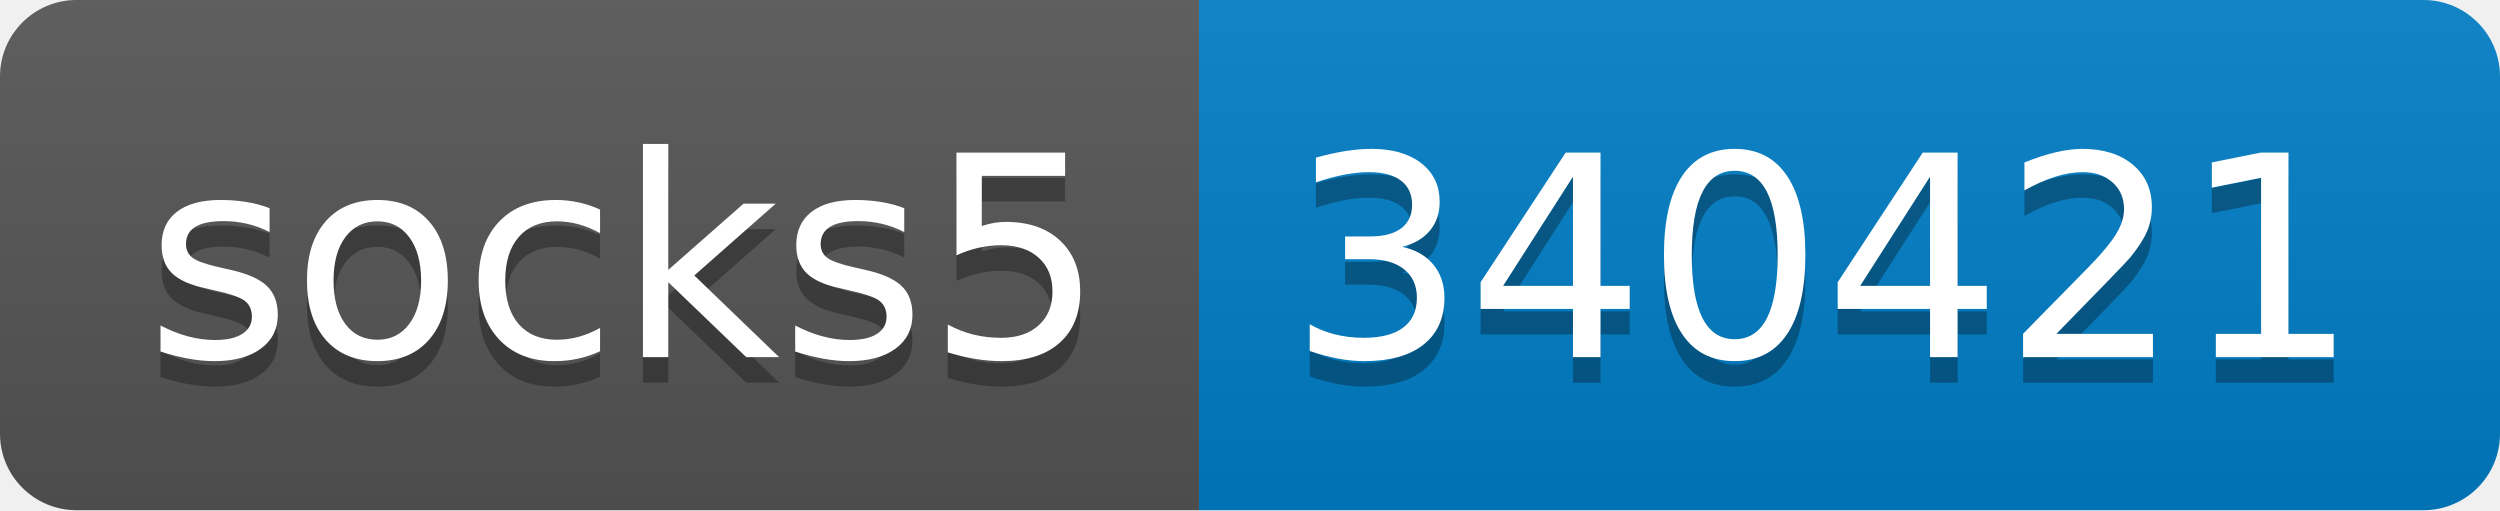
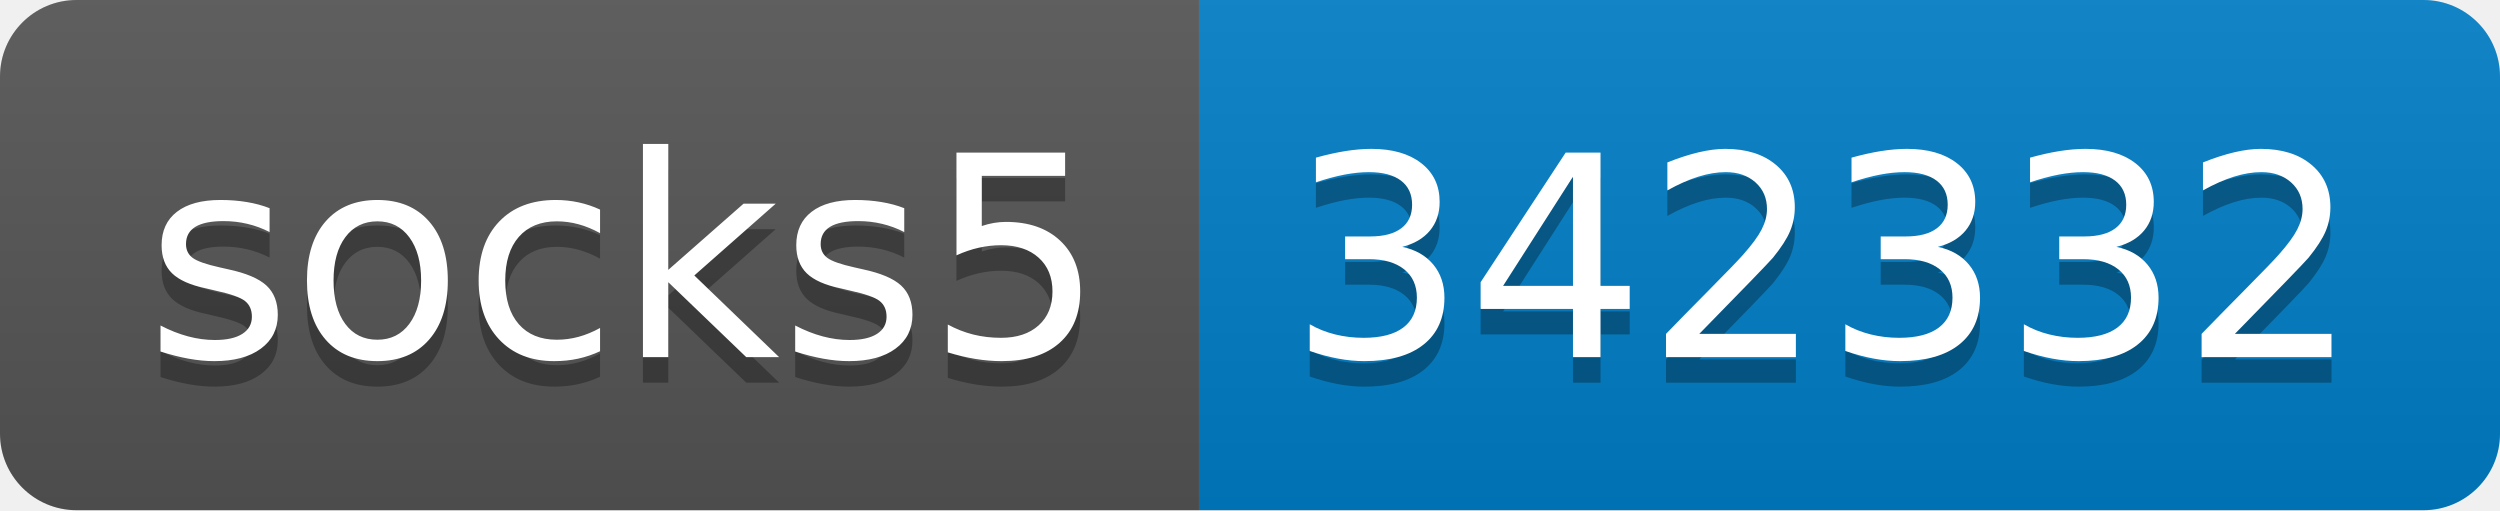
- <svg xmlns="http://www.w3.org/2000/svg" width="98" height="20" role="img" aria-label="socks5: 340421">
+ <svg xmlns="http://www.w3.org/2000/svg" width="98" height="20" role="img" aria-label="socks5: 342332">
  <linearGradient id="s" x2="0" y2="100%">
    <stop offset="0" stop-color="#bbb" stop-opacity=".1" />
    <stop offset="1" stop-opacity=".1" />
  </linearGradient>
  <clipPath id="r">
    <rect width="98" height="20" rx="3" fill="#fff" />
  </clipPath>
  <g clip-path="url(#r)">
    <rect width="47" height="20" fill="#555" />
    <rect x="47" width="51" height="20" fill="#007ec6" />
    <rect width="98" height="20" fill="url(#s)" />
  </g>
  <g fill="#fff" text-anchor="middle" font-family="Verdana,Geneva,DejaVu Sans,sans-serif" text-rendering="geometricPrecision" font-size="110">
    <text aria-hidden="true" x="245" y="150" fill="#010101" fill-opacity=".3" transform="scale(.1)" textLength="370">socks5</text>
    <text x="245" y="140" transform="scale(.1)" fill="#fff" textLength="370">socks5</text>
-     <text aria-hidden="true" x="715" y="150" fill="#010101" fill-opacity=".3" transform="scale(.1)" textLength="410">340421</text>
-     <text x="715" y="140" transform="scale(.1)" fill="#fff" textLength="410">340421</text>
+     <text aria-hidden="true" x="715" y="150" fill="#010101" fill-opacity=".3" transform="scale(.1)" textLength="410">342332</text>
+     <text x="715" y="140" transform="scale(.1)" fill="#fff" textLength="410">342332</text>
  </g>
</svg>
